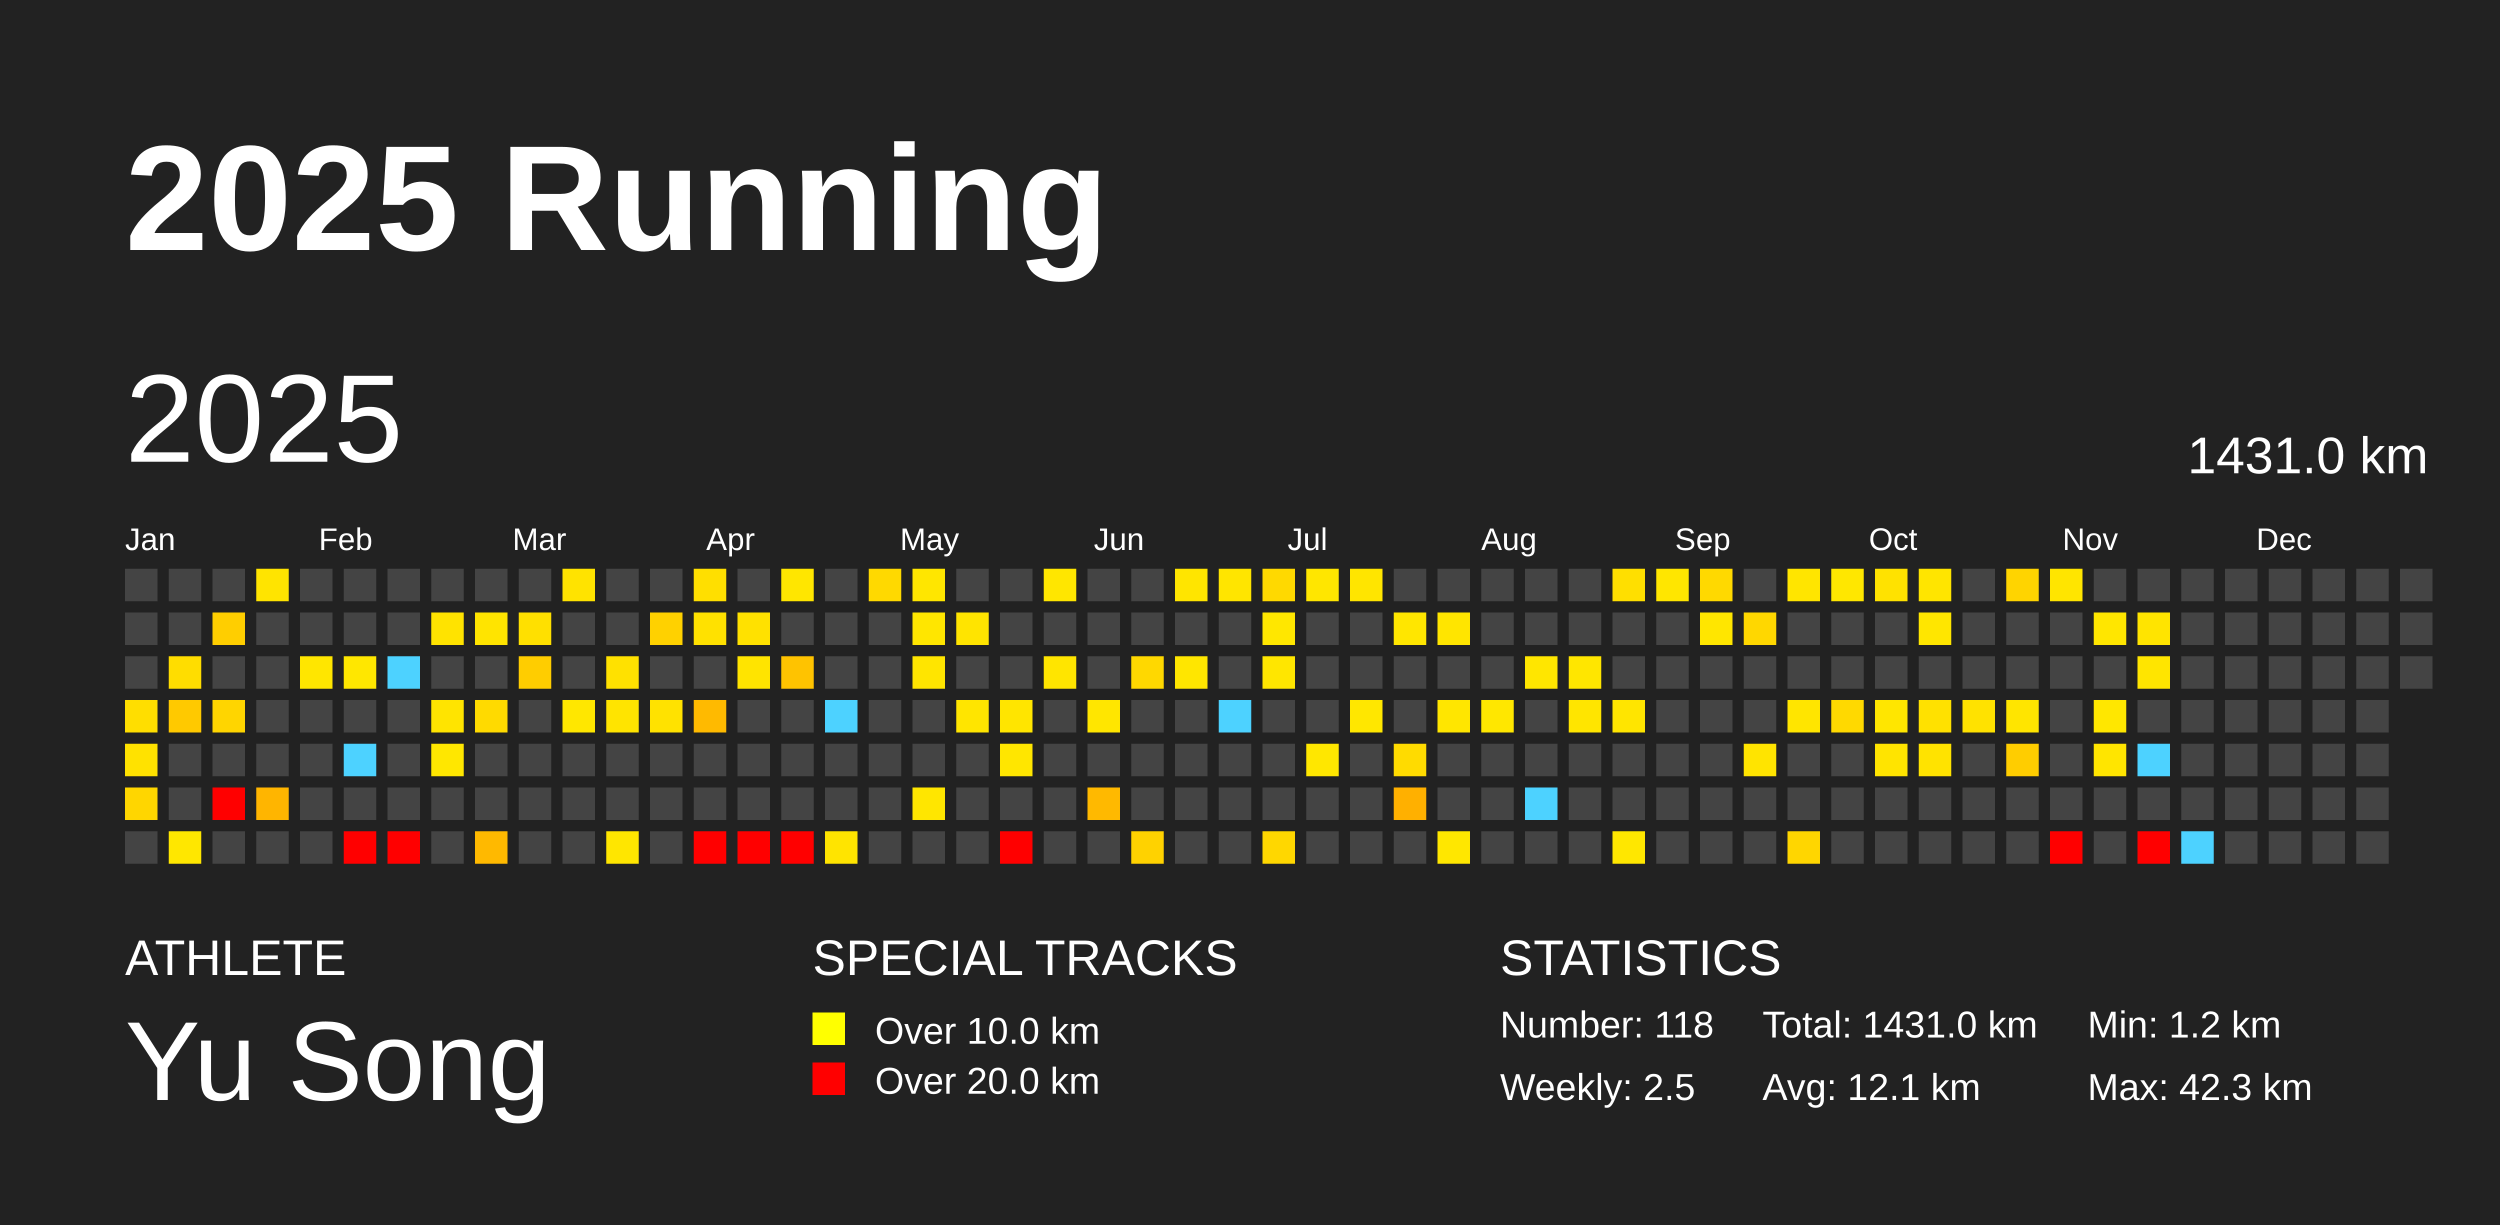
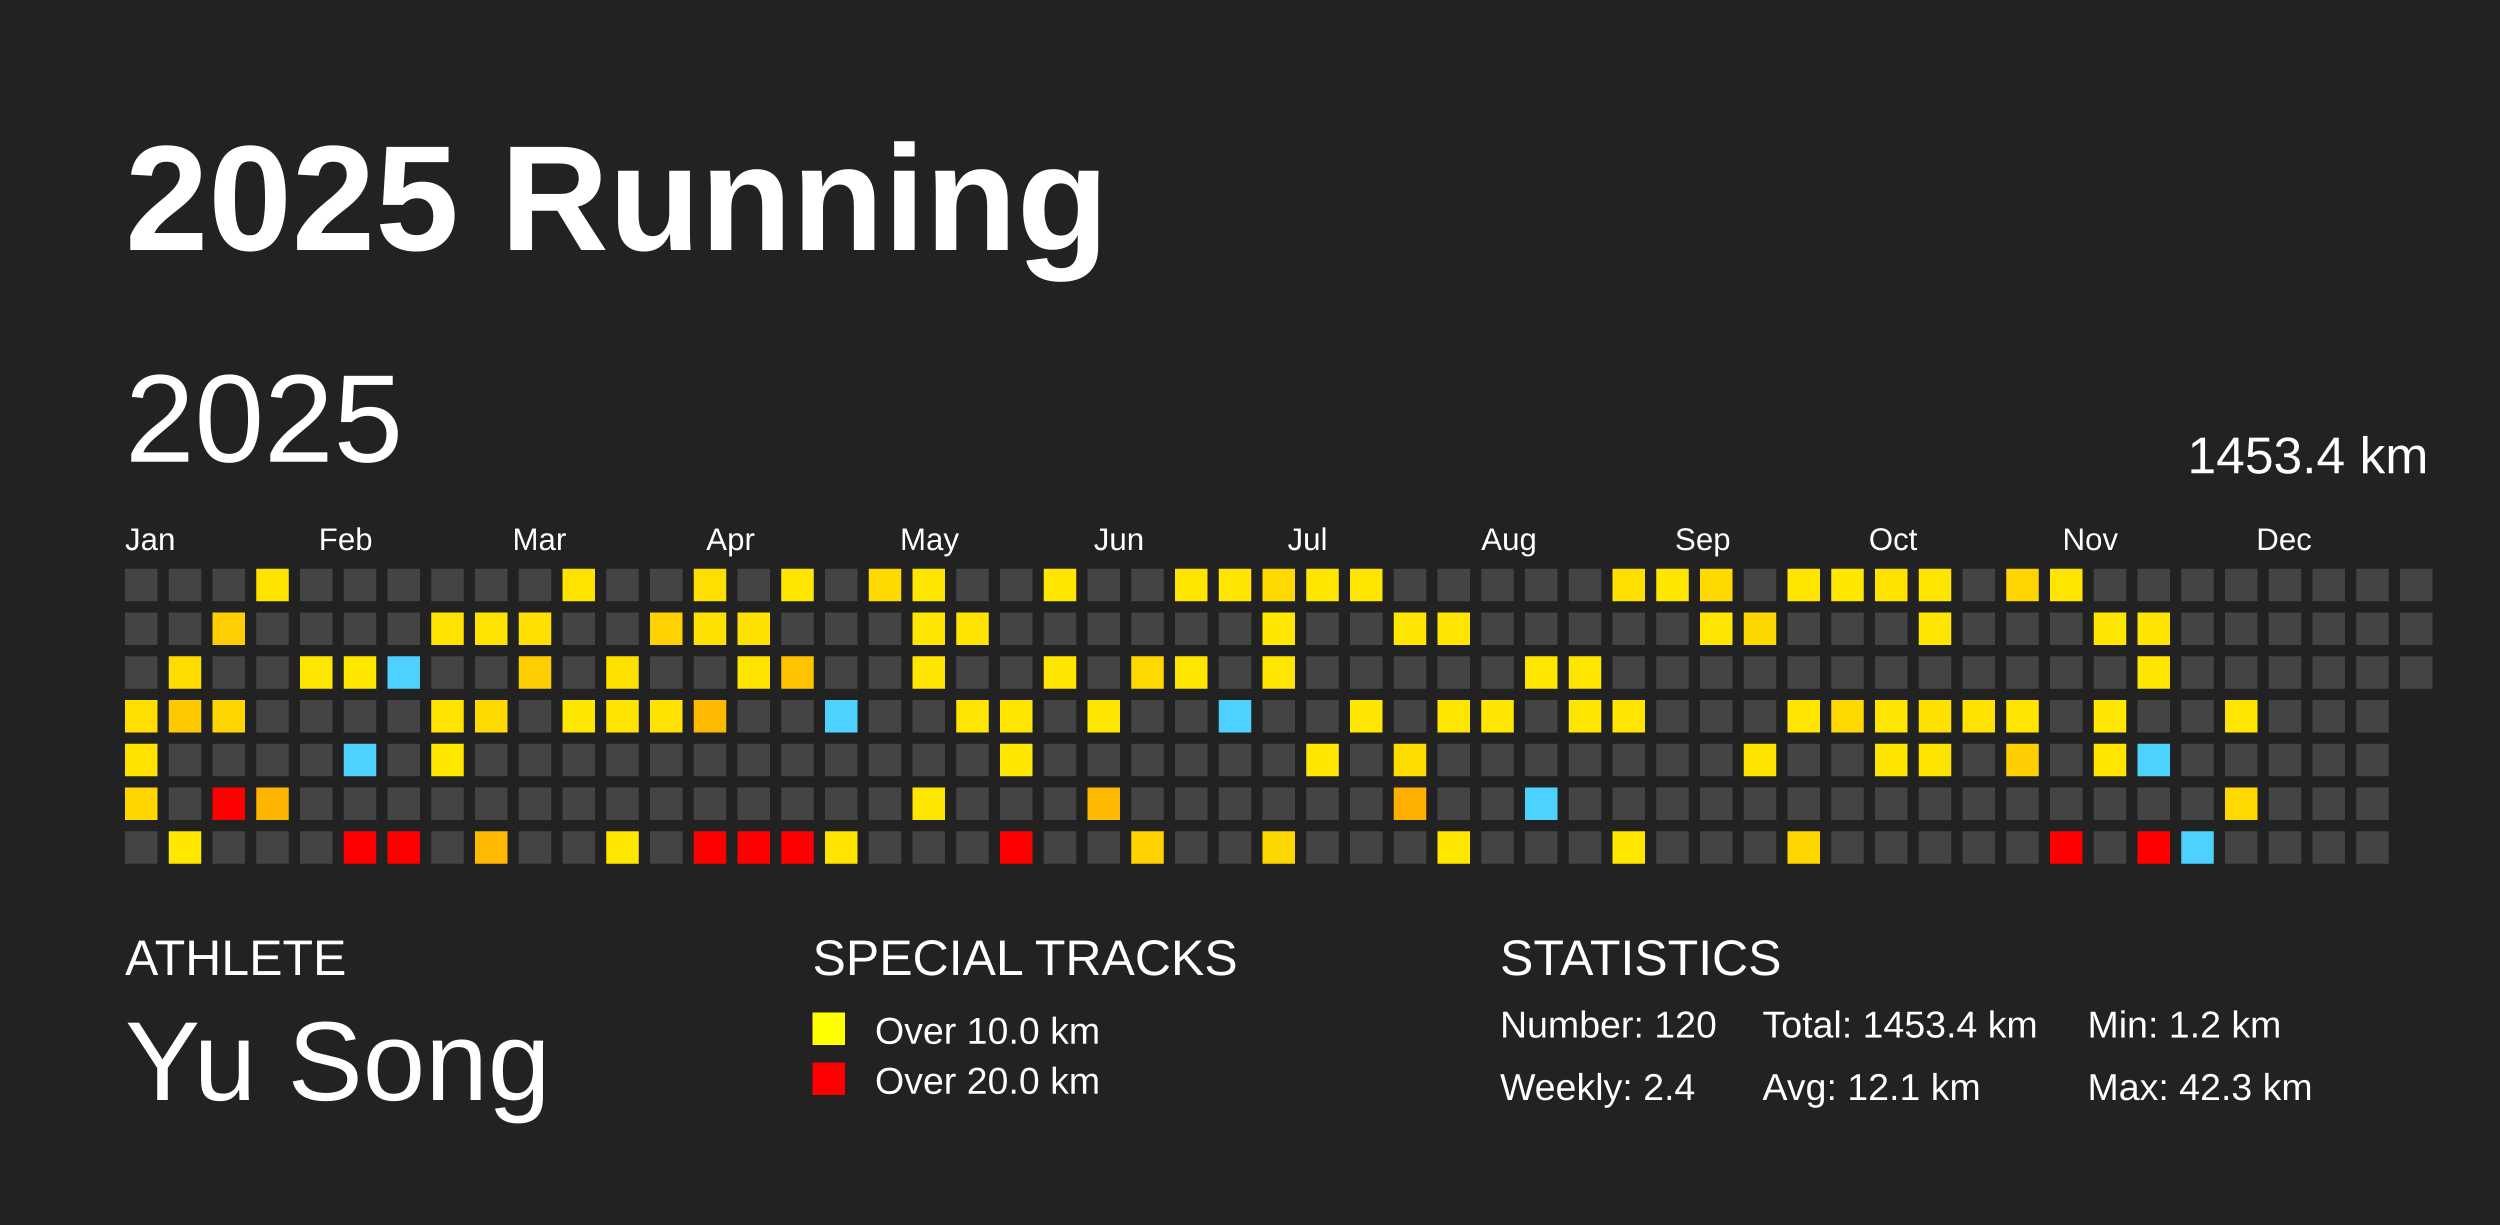
<svg xmlns="http://www.w3.org/2000/svg" baseProfile="full" height="98mm" version="1.1" viewBox="0,0,200,98" width="200mm">
  <defs />
  <rect fill="#222222" height="98" width="200" x="0" y="0" />
  <text fill="#FFFFFF" style="font-size:12px; font-family:Arial; font-weight:bold;" x="10" y="20">2025 Running</text>
  <text fill="#FFFFFF" style="font-size:4px; font-family:Arial" x="10" y="78">ATHLETE</text>
  <text fill="#FFFFFF" style="font-size:9px; font-family:Arial" x="10" y="88">Yu Song</text>
  <text fill="#FFFFFF" style="font-size:4px; font-family:Arial" x="65" y="78">SPECIAL TRACKS</text>
  <rect fill="yellow" height="2.6" width="2.6" x="65" y="81" />
  <text fill="#FFFFFF" style="font-size:3px; font-family:Arial" x="70" y="83.5">Over 10.0 km</text>
  <rect fill="red" height="2.6" width="2.6" x="65" y="85" />
  <text fill="#FFFFFF" style="font-size:3px; font-family:Arial" x="70" y="87.5">Over 20.0 km</text>
  <text fill="#FFFFFF" style="font-size:4px; font-family:Arial" x="120" y="78">STATISTICS</text>
-   <text fill="#FFFFFF" style="font-size:3px; font-family:Arial" x="120" y="83">Number: 118</text>
-   <text fill="#FFFFFF" style="font-size:3px; font-family:Arial" x="120" y="88">Weekly: 2.5</text>
-   <text fill="#FFFFFF" style="font-size:3px; font-family:Arial" x="141" y="83">Total: 1431.0 km</text>
+   <text fill="#FFFFFF" style="font-size:3px; font-family:Arial" x="120" y="83">Number: 120</text>
+   <text fill="#FFFFFF" style="font-size:3px; font-family:Arial" x="120" y="88">Weekly: 2.4</text>
+   <text fill="#FFFFFF" style="font-size:3px; font-family:Arial" x="141" y="83">Total: 1453.4 km</text>
  <text fill="#FFFFFF" style="font-size:3px; font-family:Arial" x="141" y="88">Avg: 12.1 km</text>
  <text fill="#FFFFFF" style="font-size:3px; font-family:Arial" x="167" y="83">Min: 1.2 km</text>
  <text fill="#FFFFFF" style="font-size:3px; font-family:Arial" x="167" y="88">Max: 42.3 km</text>
  <text dominant-baseline="hanging" fill="#FFFFFF" style="font-size:10.0px; font-family:Arial;" x="10" y="30">2025</text>
-   <text dominant-baseline="hanging" fill="#FFFFFF" style="font-size:4.125px; font-family:Arial;" x="175" y="35">1431.0 km</text>
+   <text dominant-baseline="hanging" fill="#FFFFFF" style="font-size:4.125px; font-family:Arial;" x="175" y="35">1453.4 km</text>
  <text fill="#FFFFFF" style="font-size:2.5px; font-family:Arial" x="10.0" y="44">Jan</text>
  <text fill="#FFFFFF" style="font-size:2.5px; font-family:Arial" x="25.5" y="44">Feb</text>
  <text fill="#FFFFFF" style="font-size:2.5px; font-family:Arial" x="41.0" y="44">Mar</text>
  <text fill="#FFFFFF" style="font-size:2.5px; font-family:Arial" x="56.5" y="44">Apr</text>
  <text fill="#FFFFFF" style="font-size:2.5px; font-family:Arial" x="72.0" y="44">May</text>
  <text fill="#FFFFFF" style="font-size:2.5px; font-family:Arial" x="87.5" y="44">Jun</text>
  <text fill="#FFFFFF" style="font-size:2.5px; font-family:Arial" x="103.0" y="44">Jul</text>
  <text fill="#FFFFFF" style="font-size:2.5px; font-family:Arial" x="118.5" y="44">Aug</text>
  <text fill="#FFFFFF" style="font-size:2.5px; font-family:Arial" x="134.0" y="44">Sep</text>
  <text fill="#FFFFFF" style="font-size:2.5px; font-family:Arial" x="149.5" y="44">Oct</text>
  <text fill="#FFFFFF" style="font-size:2.5px; font-family:Arial" x="165.0" y="44">Nov</text>
  <text fill="#FFFFFF" style="font-size:2.5px; font-family:Arial" x="180.5" y="44">Dec</text>
  <rect fill="#444444" height="2.6" width="2.6" x="10.0" y="45.5" />
  <rect fill="#444444" height="2.6" width="2.6" x="10.0" y="49.0" />
  <rect fill="#444444" height="2.6" width="2.6" x="10.0" y="52.5" />
  <rect fill="#ffde00" height="2.6" width="2.6" x="10.0" y="56.0" />
  <rect fill="#ffe200" height="2.6" width="2.6" x="10.0" y="59.5" />
  <rect fill="#ffd600" height="2.6" width="2.6" x="10.0" y="63.0" />
  <rect fill="#444444" height="2.6" width="2.6" x="10.0" y="66.5" />
  <rect fill="#444444" height="2.6" width="2.6" x="13.5" y="45.5" />
  <rect fill="#444444" height="2.6" width="2.6" x="13.5" y="49.0" />
  <rect fill="#ffdd00" height="2.6" width="2.6" x="13.5" y="52.5" />
  <rect fill="#ffc900" height="2.6" width="2.6" x="13.5" y="56.0" />
  <rect fill="#444444" height="2.6" width="2.6" x="13.5" y="59.5" />
  <rect fill="#444444" height="2.6" width="2.6" x="13.5" y="63.0" />
  <rect fill="#ffe700" height="2.6" width="2.6" x="13.5" y="66.5" />
  <rect fill="#444444" height="2.6" width="2.6" x="17.0" y="45.5" />
  <rect fill="#ffce00" height="2.6" width="2.6" x="17.0" y="49.0" />
  <rect fill="#444444" height="2.6" width="2.6" x="17.0" y="52.5" />
  <rect fill="#ffd500" height="2.6" width="2.6" x="17.0" y="56.0" />
  <rect fill="#444444" height="2.6" width="2.6" x="17.0" y="59.5" />
  <rect fill="red" height="2.6" width="2.6" x="17.0" y="63.0" />
  <rect fill="#444444" height="2.6" width="2.6" x="17.0" y="66.5" />
  <rect fill="#ffe400" height="2.6" width="2.6" x="20.5" y="45.5" />
  <rect fill="#444444" height="2.6" width="2.6" x="20.5" y="49.0" />
  <rect fill="#444444" height="2.6" width="2.6" x="20.5" y="52.5" />
  <rect fill="#444444" height="2.6" width="2.6" x="20.5" y="56.0" />
  <rect fill="#444444" height="2.6" width="2.6" x="20.5" y="59.5" />
  <rect fill="#ffb500" height="2.6" width="2.6" x="20.5" y="63.0" />
  <rect fill="#444444" height="2.6" width="2.6" x="20.5" y="66.5" />
  <rect fill="#444444" height="2.6" width="2.6" x="24.0" y="45.5" />
  <rect fill="#444444" height="2.6" width="2.6" x="24.0" y="49.0" />
  <rect fill="#ffe600" height="2.6" width="2.6" x="24.0" y="52.5" />
  <rect fill="#444444" height="2.6" width="2.6" x="24.0" y="56.0" />
  <rect fill="#444444" height="2.6" width="2.6" x="24.0" y="59.5" />
  <rect fill="#444444" height="2.6" width="2.6" x="24.0" y="63.0" />
  <rect fill="#444444" height="2.6" width="2.6" x="24.0" y="66.5" />
  <rect fill="#444444" height="2.6" width="2.6" x="27.5" y="45.5" />
  <rect fill="#444444" height="2.6" width="2.6" x="27.5" y="49.0" />
  <rect fill="#ffe700" height="2.6" width="2.6" x="27.5" y="52.5" />
  <rect fill="#444444" height="2.6" width="2.6" x="27.5" y="56.0" />
  <rect fill="#4dd2ff" height="2.6" width="2.6" x="27.5" y="59.5" />
  <rect fill="#444444" height="2.6" width="2.6" x="27.5" y="63.0" />
  <rect fill="red" height="2.6" width="2.6" x="27.5" y="66.5" />
  <rect fill="#444444" height="2.6" width="2.6" x="31.0" y="45.5" />
  <rect fill="#444444" height="2.6" width="2.6" x="31.0" y="49.0" />
  <rect fill="#4dd2ff" height="2.6" width="2.6" x="31.0" y="52.5" />
  <rect fill="#444444" height="2.6" width="2.6" x="31.0" y="56.0" />
  <rect fill="#444444" height="2.6" width="2.6" x="31.0" y="59.5" />
  <rect fill="#444444" height="2.6" width="2.6" x="31.0" y="63.0" />
  <rect fill="red" height="2.6" width="2.6" x="31.0" y="66.5" />
  <rect fill="#444444" height="2.6" width="2.6" x="34.5" y="45.5" />
  <rect fill="#ffe300" height="2.6" width="2.6" x="34.5" y="49.0" />
  <rect fill="#444444" height="2.6" width="2.6" x="34.5" y="52.5" />
  <rect fill="#ffe400" height="2.6" width="2.6" x="34.5" y="56.0" />
  <rect fill="#ffe700" height="2.6" width="2.6" x="34.5" y="59.5" />
  <rect fill="#444444" height="2.6" width="2.6" x="34.5" y="63.0" />
  <rect fill="#444444" height="2.6" width="2.6" x="34.5" y="66.5" />
  <rect fill="#444444" height="2.6" width="2.6" x="38.0" y="45.5" />
  <rect fill="#ffe400" height="2.6" width="2.6" x="38.0" y="49.0" />
  <rect fill="#444444" height="2.6" width="2.6" x="38.0" y="52.5" />
  <rect fill="#ffda00" height="2.6" width="2.6" x="38.0" y="56.0" />
  <rect fill="#444444" height="2.6" width="2.6" x="38.0" y="59.5" />
  <rect fill="#444444" height="2.6" width="2.6" x="38.0" y="63.0" />
  <rect fill="#ffb900" height="2.6" width="2.6" x="38.0" y="66.5" />
  <rect fill="#444444" height="2.6" width="2.6" x="41.5" y="45.5" />
  <rect fill="#ffe000" height="2.6" width="2.6" x="41.5" y="49.0" />
  <rect fill="#ffcd00" height="2.6" width="2.6" x="41.5" y="52.5" />
  <rect fill="#444444" height="2.6" width="2.6" x="41.5" y="56.0" />
  <rect fill="#444444" height="2.6" width="2.6" x="41.5" y="59.5" />
  <rect fill="#444444" height="2.6" width="2.6" x="41.5" y="63.0" />
  <rect fill="#444444" height="2.6" width="2.6" x="41.5" y="66.5" />
  <rect fill="#ffe300" height="2.6" width="2.6" x="45.0" y="45.5" />
  <rect fill="#444444" height="2.6" width="2.6" x="45.0" y="49.0" />
  <rect fill="#444444" height="2.6" width="2.6" x="45.0" y="52.5" />
  <rect fill="#ffe700" height="2.6" width="2.6" x="45.0" y="56.0" />
  <rect fill="#444444" height="2.6" width="2.6" x="45.0" y="59.5" />
  <rect fill="#444444" height="2.6" width="2.6" x="45.0" y="63.0" />
  <rect fill="#444444" height="2.6" width="2.6" x="45.0" y="66.5" />
  <rect fill="#444444" height="2.6" width="2.6" x="48.5" y="45.5" />
  <rect fill="#444444" height="2.6" width="2.6" x="48.5" y="49.0" />
  <rect fill="#ffe100" height="2.6" width="2.6" x="48.5" y="52.5" />
  <rect fill="#ffe400" height="2.6" width="2.6" x="48.5" y="56.0" />
  <rect fill="#444444" height="2.6" width="2.6" x="48.5" y="59.5" />
  <rect fill="#444444" height="2.6" width="2.6" x="48.5" y="63.0" />
  <rect fill="#ffe600" height="2.6" width="2.6" x="48.5" y="66.5" />
  <rect fill="#444444" height="2.6" width="2.6" x="52.0" y="45.5" />
  <rect fill="#ffd100" height="2.6" width="2.6" x="52.0" y="49.0" />
  <rect fill="#444444" height="2.6" width="2.6" x="52.0" y="52.5" />
  <rect fill="#ffe200" height="2.6" width="2.6" x="52.0" y="56.0" />
  <rect fill="#444444" height="2.6" width="2.6" x="52.0" y="59.5" />
  <rect fill="#444444" height="2.6" width="2.6" x="52.0" y="63.0" />
  <rect fill="#444444" height="2.6" width="2.6" x="52.0" y="66.5" />
  <rect fill="#ffdf00" height="2.6" width="2.6" x="55.5" y="45.5" />
  <rect fill="#ffe100" height="2.6" width="2.6" x="55.5" y="49.0" />
  <rect fill="#444444" height="2.6" width="2.6" x="55.5" y="52.5" />
  <rect fill="#ffba00" height="2.6" width="2.6" x="55.5" y="56.0" />
  <rect fill="#444444" height="2.6" width="2.6" x="55.5" y="59.5" />
  <rect fill="#444444" height="2.6" width="2.6" x="55.5" y="63.0" />
  <rect fill="red" height="2.6" width="2.6" x="55.5" y="66.5" />
  <rect fill="#444444" height="2.6" width="2.6" x="59.0" y="45.5" />
  <rect fill="#ffe100" height="2.6" width="2.6" x="59.0" y="49.0" />
  <rect fill="#ffe400" height="2.6" width="2.6" x="59.0" y="52.5" />
  <rect fill="#444444" height="2.6" width="2.6" x="59.0" y="56.0" />
  <rect fill="#444444" height="2.6" width="2.6" x="59.0" y="59.5" />
  <rect fill="#444444" height="2.6" width="2.6" x="59.0" y="63.0" />
  <rect fill="red" height="2.6" width="2.6" x="59.0" y="66.5" />
  <rect fill="#ffe600" height="2.6" width="2.6" x="62.5" y="45.5" />
  <rect fill="#444444" height="2.6" width="2.6" x="62.5" y="49.0" />
  <rect fill="#ffc300" height="2.6" width="2.6" x="62.5" y="52.5" />
  <rect fill="#444444" height="2.6" width="2.6" x="62.5" y="56.0" />
  <rect fill="#444444" height="2.6" width="2.6" x="62.5" y="59.5" />
  <rect fill="#444444" height="2.6" width="2.6" x="62.5" y="63.0" />
  <rect fill="red" height="2.6" width="2.6" x="62.5" y="66.5" />
  <rect fill="#444444" height="2.6" width="2.6" x="66.0" y="45.5" />
  <rect fill="#444444" height="2.6" width="2.6" x="66.0" y="49.0" />
  <rect fill="#444444" height="2.6" width="2.6" x="66.0" y="52.5" />
  <rect fill="#4dd2ff" height="2.6" width="2.6" x="66.0" y="56.0" />
  <rect fill="#444444" height="2.6" width="2.6" x="66.0" y="59.5" />
  <rect fill="#444444" height="2.6" width="2.6" x="66.0" y="63.0" />
  <rect fill="#ffe400" height="2.6" width="2.6" x="66.0" y="66.5" />
  <rect fill="#ffd900" height="2.6" width="2.6" x="69.5" y="45.5" />
  <rect fill="#444444" height="2.6" width="2.6" x="69.5" y="49.0" />
  <rect fill="#444444" height="2.6" width="2.6" x="69.5" y="52.5" />
  <rect fill="#444444" height="2.6" width="2.6" x="69.5" y="56.0" />
  <rect fill="#444444" height="2.6" width="2.6" x="69.5" y="59.5" />
  <rect fill="#444444" height="2.6" width="2.6" x="69.5" y="63.0" />
  <rect fill="#444444" height="2.6" width="2.6" x="69.5" y="66.5" />
  <rect fill="#ffe600" height="2.6" width="2.6" x="73.0" y="45.5" />
  <rect fill="#ffe600" height="2.6" width="2.6" x="73.0" y="49.0" />
  <rect fill="#ffe500" height="2.6" width="2.6" x="73.0" y="52.5" />
  <rect fill="#444444" height="2.6" width="2.6" x="73.0" y="56.0" />
  <rect fill="#444444" height="2.6" width="2.6" x="73.0" y="59.5" />
  <rect fill="#ffe600" height="2.6" width="2.6" x="73.0" y="63.0" />
  <rect fill="#444444" height="2.6" width="2.6" x="73.0" y="66.5" />
  <rect fill="#444444" height="2.6" width="2.6" x="76.5" y="45.5" />
  <rect fill="#ffe400" height="2.6" width="2.6" x="76.5" y="49.0" />
  <rect fill="#444444" height="2.6" width="2.6" x="76.5" y="52.5" />
  <rect fill="#ffe500" height="2.6" width="2.6" x="76.5" y="56.0" />
  <rect fill="#444444" height="2.6" width="2.6" x="76.5" y="59.5" />
  <rect fill="#444444" height="2.6" width="2.6" x="76.5" y="63.0" />
  <rect fill="#444444" height="2.6" width="2.6" x="76.5" y="66.5" />
  <rect fill="#444444" height="2.6" width="2.6" x="80.0" y="45.5" />
  <rect fill="#444444" height="2.6" width="2.6" x="80.0" y="49.0" />
  <rect fill="#444444" height="2.6" width="2.6" x="80.0" y="52.5" />
  <rect fill="#ffe500" height="2.6" width="2.6" x="80.0" y="56.0" />
  <rect fill="#ffe600" height="2.6" width="2.6" x="80.0" y="59.5" />
  <rect fill="#444444" height="2.6" width="2.6" x="80.0" y="63.0" />
  <rect fill="red" height="2.6" width="2.6" x="80.0" y="66.5" />
  <rect fill="#ffe600" height="2.6" width="2.6" x="83.5" y="45.5" />
  <rect fill="#444444" height="2.6" width="2.6" x="83.5" y="49.0" />
  <rect fill="#ffe500" height="2.6" width="2.6" x="83.5" y="52.5" />
  <rect fill="#444444" height="2.6" width="2.6" x="83.5" y="56.0" />
  <rect fill="#444444" height="2.6" width="2.6" x="83.5" y="59.5" />
  <rect fill="#444444" height="2.6" width="2.6" x="83.5" y="63.0" />
  <rect fill="#444444" height="2.6" width="2.6" x="83.5" y="66.5" />
  <rect fill="#444444" height="2.6" width="2.6" x="87.0" y="45.5" />
  <rect fill="#444444" height="2.6" width="2.6" x="87.0" y="49.0" />
  <rect fill="#444444" height="2.6" width="2.6" x="87.0" y="52.5" />
  <rect fill="#ffe600" height="2.6" width="2.6" x="87.0" y="56.0" />
  <rect fill="#444444" height="2.6" width="2.6" x="87.0" y="59.5" />
  <rect fill="#ffb900" height="2.6" width="2.6" x="87.0" y="63.0" />
  <rect fill="#444444" height="2.6" width="2.6" x="87.0" y="66.5" />
  <rect fill="#444444" height="2.6" width="2.6" x="90.5" y="45.5" />
  <rect fill="#444444" height="2.6" width="2.6" x="90.5" y="49.0" />
  <rect fill="#ffd800" height="2.6" width="2.6" x="90.5" y="52.5" />
  <rect fill="#444444" height="2.6" width="2.6" x="90.5" y="56.0" />
  <rect fill="#444444" height="2.6" width="2.6" x="90.5" y="59.5" />
  <rect fill="#444444" height="2.6" width="2.6" x="90.5" y="63.0" />
  <rect fill="#ffd200" height="2.6" width="2.6" x="90.5" y="66.5" />
  <rect fill="#ffe500" height="2.6" width="2.6" x="94.0" y="45.5" />
  <rect fill="#444444" height="2.6" width="2.6" x="94.0" y="49.0" />
  <rect fill="#ffe600" height="2.6" width="2.6" x="94.0" y="52.5" />
  <rect fill="#444444" height="2.6" width="2.6" x="94.0" y="56.0" />
  <rect fill="#444444" height="2.6" width="2.6" x="94.0" y="59.5" />
  <rect fill="#444444" height="2.6" width="2.6" x="94.0" y="63.0" />
  <rect fill="#444444" height="2.6" width="2.6" x="94.0" y="66.5" />
  <rect fill="#ffe500" height="2.6" width="2.6" x="97.5" y="45.5" />
  <rect fill="#444444" height="2.6" width="2.6" x="97.5" y="49.0" />
  <rect fill="#444444" height="2.6" width="2.6" x="97.5" y="52.5" />
  <rect fill="#4dd2ff" height="2.6" width="2.6" x="97.5" y="56.0" />
  <rect fill="#444444" height="2.6" width="2.6" x="97.5" y="59.5" />
  <rect fill="#444444" height="2.6" width="2.6" x="97.5" y="63.0" />
  <rect fill="#444444" height="2.6" width="2.6" x="97.5" y="66.5" />
  <rect fill="#ffd900" height="2.6" width="2.6" x="101.0" y="45.5" />
  <rect fill="#ffe700" height="2.6" width="2.6" x="101.0" y="49.0" />
  <rect fill="#ffe600" height="2.6" width="2.6" x="101.0" y="52.5" />
  <rect fill="#444444" height="2.6" width="2.6" x="101.0" y="56.0" />
  <rect fill="#444444" height="2.6" width="2.6" x="101.0" y="59.5" />
  <rect fill="#444444" height="2.6" width="2.6" x="101.0" y="63.0" />
  <rect fill="#ffd700" height="2.6" width="2.6" x="101.0" y="66.5" />
  <rect fill="#ffe600" height="2.6" width="2.6" x="104.5" y="45.5" />
  <rect fill="#444444" height="2.6" width="2.6" x="104.5" y="49.0" />
  <rect fill="#444444" height="2.6" width="2.6" x="104.5" y="52.5" />
  <rect fill="#444444" height="2.6" width="2.6" x="104.5" y="56.0" />
  <rect fill="#ffe700" height="2.6" width="2.6" x="104.5" y="59.5" />
  <rect fill="#444444" height="2.6" width="2.6" x="104.5" y="63.0" />
  <rect fill="#444444" height="2.6" width="2.6" x="104.5" y="66.5" />
  <rect fill="#ffe500" height="2.6" width="2.6" x="108.0" y="45.5" />
  <rect fill="#444444" height="2.6" width="2.6" x="108.0" y="49.0" />
  <rect fill="#444444" height="2.6" width="2.6" x="108.0" y="52.5" />
  <rect fill="#ffe700" height="2.6" width="2.6" x="108.0" y="56.0" />
  <rect fill="#444444" height="2.6" width="2.6" x="108.0" y="59.5" />
  <rect fill="#444444" height="2.6" width="2.6" x="108.0" y="63.0" />
  <rect fill="#444444" height="2.6" width="2.6" x="108.0" y="66.5" />
  <rect fill="#444444" height="2.6" width="2.6" x="111.5" y="45.5" />
  <rect fill="#ffe600" height="2.6" width="2.6" x="111.5" y="49.0" />
  <rect fill="#444444" height="2.6" width="2.6" x="111.5" y="52.5" />
  <rect fill="#444444" height="2.6" width="2.6" x="111.5" y="56.0" />
  <rect fill="#ffdb00" height="2.6" width="2.6" x="111.5" y="59.5" />
  <rect fill="#ffb000" height="2.6" width="2.6" x="111.5" y="63.0" />
  <rect fill="#444444" height="2.6" width="2.6" x="111.5" y="66.5" />
  <rect fill="#444444" height="2.6" width="2.6" x="115.0" y="45.5" />
  <rect fill="#ffe500" height="2.6" width="2.6" x="115.0" y="49.0" />
  <rect fill="#444444" height="2.6" width="2.6" x="115.0" y="52.5" />
  <rect fill="#ffe600" height="2.6" width="2.6" x="115.0" y="56.0" />
  <rect fill="#444444" height="2.6" width="2.6" x="115.0" y="59.5" />
  <rect fill="#444444" height="2.6" width="2.6" x="115.0" y="63.0" />
  <rect fill="#ffe700" height="2.6" width="2.6" x="115.0" y="66.5" />
  <rect fill="#444444" height="2.6" width="2.6" x="118.5" y="45.5" />
  <rect fill="#444444" height="2.6" width="2.6" x="118.5" y="49.0" />
  <rect fill="#444444" height="2.6" width="2.6" x="118.5" y="52.5" />
  <rect fill="#ffe700" height="2.6" width="2.6" x="118.5" y="56.0" />
  <rect fill="#444444" height="2.6" width="2.6" x="118.5" y="59.5" />
  <rect fill="#444444" height="2.6" width="2.6" x="118.5" y="63.0" />
  <rect fill="#444444" height="2.6" width="2.6" x="118.5" y="66.5" />
  <rect fill="#444444" height="2.6" width="2.6" x="122.0" y="45.5" />
  <rect fill="#444444" height="2.6" width="2.6" x="122.0" y="49.0" />
  <rect fill="#ffe600" height="2.6" width="2.6" x="122.0" y="52.5" />
  <rect fill="#444444" height="2.6" width="2.6" x="122.0" y="56.0" />
  <rect fill="#444444" height="2.6" width="2.6" x="122.0" y="59.5" />
  <rect fill="#4dd2ff" height="2.6" width="2.6" x="122.0" y="63.0" />
  <rect fill="#444444" height="2.6" width="2.6" x="122.0" y="66.5" />
  <rect fill="#444444" height="2.6" width="2.6" x="125.5" y="45.5" />
  <rect fill="#444444" height="2.6" width="2.6" x="125.5" y="49.0" />
  <rect fill="#ffe600" height="2.6" width="2.6" x="125.5" y="52.5" />
  <rect fill="#ffe500" height="2.6" width="2.6" x="125.5" y="56.0" />
  <rect fill="#444444" height="2.6" width="2.6" x="125.5" y="59.5" />
  <rect fill="#444444" height="2.6" width="2.6" x="125.5" y="63.0" />
  <rect fill="#444444" height="2.6" width="2.6" x="125.5" y="66.5" />
  <rect fill="#ffdf00" height="2.6" width="2.6" x="129.0" y="45.5" />
  <rect fill="#444444" height="2.6" width="2.6" x="129.0" y="49.0" />
  <rect fill="#444444" height="2.6" width="2.6" x="129.0" y="52.5" />
  <rect fill="#ffe500" height="2.6" width="2.6" x="129.0" y="56.0" />
  <rect fill="#444444" height="2.6" width="2.6" x="129.0" y="59.5" />
  <rect fill="#444444" height="2.6" width="2.6" x="129.0" y="63.0" />
  <rect fill="#ffe700" height="2.6" width="2.6" x="129.0" y="66.5" />
  <rect fill="#ffe600" height="2.6" width="2.6" x="132.5" y="45.5" />
  <rect fill="#444444" height="2.6" width="2.6" x="132.5" y="49.0" />
  <rect fill="#444444" height="2.6" width="2.6" x="132.5" y="52.5" />
  <rect fill="#444444" height="2.6" width="2.6" x="132.5" y="56.0" />
  <rect fill="#444444" height="2.6" width="2.6" x="132.5" y="59.5" />
  <rect fill="#444444" height="2.6" width="2.6" x="132.5" y="63.0" />
  <rect fill="#444444" height="2.6" width="2.6" x="132.5" y="66.5" />
  <rect fill="#ffd900" height="2.6" width="2.6" x="136.0" y="45.5" />
  <rect fill="#ffe600" height="2.6" width="2.6" x="136.0" y="49.0" />
  <rect fill="#444444" height="2.6" width="2.6" x="136.0" y="52.5" />
  <rect fill="#444444" height="2.6" width="2.6" x="136.0" y="56.0" />
  <rect fill="#444444" height="2.6" width="2.6" x="136.0" y="59.5" />
  <rect fill="#444444" height="2.6" width="2.6" x="136.0" y="63.0" />
  <rect fill="#444444" height="2.6" width="2.6" x="136.0" y="66.5" />
  <rect fill="#444444" height="2.6" width="2.6" x="139.5" y="45.5" />
  <rect fill="#ffd700" height="2.6" width="2.6" x="139.5" y="49.0" />
  <rect fill="#444444" height="2.6" width="2.6" x="139.5" y="52.5" />
  <rect fill="#444444" height="2.6" width="2.6" x="139.5" y="56.0" />
  <rect fill="#ffe400" height="2.6" width="2.6" x="139.5" y="59.5" />
  <rect fill="#444444" height="2.6" width="2.6" x="139.5" y="63.0" />
  <rect fill="#444444" height="2.6" width="2.6" x="139.5" y="66.5" />
  <rect fill="#ffe500" height="2.6" width="2.6" x="143.0" y="45.5" />
  <rect fill="#444444" height="2.6" width="2.6" x="143.0" y="49.0" />
  <rect fill="#444444" height="2.6" width="2.6" x="143.0" y="52.5" />
  <rect fill="#ffe500" height="2.6" width="2.6" x="143.0" y="56.0" />
  <rect fill="#444444" height="2.6" width="2.6" x="143.0" y="59.5" />
  <rect fill="#444444" height="2.6" width="2.6" x="143.0" y="63.0" />
  <rect fill="#ffd600" height="2.6" width="2.6" x="143.0" y="66.5" />
  <rect fill="#ffe700" height="2.6" width="2.6" x="146.5" y="45.5" />
  <rect fill="#444444" height="2.6" width="2.6" x="146.5" y="49.0" />
  <rect fill="#444444" height="2.6" width="2.6" x="146.5" y="52.5" />
  <rect fill="#ffd900" height="2.6" width="2.6" x="146.5" y="56.0" />
  <rect fill="#444444" height="2.6" width="2.6" x="146.5" y="59.5" />
  <rect fill="#444444" height="2.6" width="2.6" x="146.5" y="63.0" />
  <rect fill="#444444" height="2.6" width="2.6" x="146.5" y="66.5" />
  <rect fill="#ffe200" height="2.6" width="2.6" x="150.0" y="45.5" />
  <rect fill="#444444" height="2.6" width="2.6" x="150.0" y="49.0" />
  <rect fill="#444444" height="2.6" width="2.6" x="150.0" y="52.5" />
  <rect fill="#ffe600" height="2.6" width="2.6" x="150.0" y="56.0" />
  <rect fill="#ffe400" height="2.6" width="2.6" x="150.0" y="59.5" />
  <rect fill="#444444" height="2.6" width="2.6" x="150.0" y="63.0" />
  <rect fill="#444444" height="2.6" width="2.6" x="150.0" y="66.5" />
  <rect fill="#ffe500" height="2.6" width="2.6" x="153.5" y="45.5" />
  <rect fill="#ffe600" height="2.6" width="2.6" x="153.5" y="49.0" />
  <rect fill="#444444" height="2.6" width="2.6" x="153.5" y="52.5" />
  <rect fill="#ffe100" height="2.6" width="2.6" x="153.5" y="56.0" />
  <rect fill="#ffe300" height="2.6" width="2.6" x="153.5" y="59.5" />
  <rect fill="#444444" height="2.6" width="2.6" x="153.5" y="63.0" />
  <rect fill="#444444" height="2.6" width="2.6" x="153.5" y="66.5" />
  <rect fill="#444444" height="2.6" width="2.6" x="157.0" y="45.5" />
  <rect fill="#444444" height="2.6" width="2.6" x="157.0" y="49.0" />
  <rect fill="#444444" height="2.6" width="2.6" x="157.0" y="52.5" />
  <rect fill="#ffe200" height="2.6" width="2.6" x="157.0" y="56.0" />
  <rect fill="#444444" height="2.6" width="2.6" x="157.0" y="59.5" />
  <rect fill="#444444" height="2.6" width="2.6" x="157.0" y="63.0" />
  <rect fill="#444444" height="2.6" width="2.6" x="157.0" y="66.5" />
  <rect fill="#ffd400" height="2.6" width="2.6" x="160.5" y="45.5" />
  <rect fill="#444444" height="2.6" width="2.6" x="160.5" y="49.0" />
  <rect fill="#444444" height="2.6" width="2.6" x="160.5" y="52.5" />
  <rect fill="#ffe500" height="2.6" width="2.6" x="160.5" y="56.0" />
  <rect fill="#ffcd00" height="2.6" width="2.6" x="160.5" y="59.5" />
  <rect fill="#444444" height="2.6" width="2.6" x="160.5" y="63.0" />
  <rect fill="#444444" height="2.6" width="2.6" x="160.5" y="66.5" />
  <rect fill="#ffe500" height="2.6" width="2.6" x="164.0" y="45.5" />
  <rect fill="#444444" height="2.6" width="2.6" x="164.0" y="49.0" />
  <rect fill="#444444" height="2.6" width="2.6" x="164.0" y="52.5" />
  <rect fill="#444444" height="2.6" width="2.6" x="164.0" y="56.0" />
  <rect fill="#444444" height="2.6" width="2.6" x="164.0" y="59.5" />
  <rect fill="#444444" height="2.6" width="2.6" x="164.0" y="63.0" />
  <rect fill="red" height="2.6" width="2.6" x="164.0" y="66.5" />
  <rect fill="#444444" height="2.6" width="2.6" x="167.5" y="45.5" />
  <rect fill="#ffe600" height="2.6" width="2.6" x="167.5" y="49.0" />
  <rect fill="#444444" height="2.6" width="2.6" x="167.5" y="52.5" />
  <rect fill="#ffe700" height="2.6" width="2.6" x="167.5" y="56.0" />
  <rect fill="#ffe500" height="2.6" width="2.6" x="167.5" y="59.5" />
  <rect fill="#444444" height="2.6" width="2.6" x="167.5" y="63.0" />
  <rect fill="#444444" height="2.6" width="2.6" x="167.5" y="66.5" />
  <rect fill="#444444" height="2.6" width="2.6" x="171.0" y="45.5" />
  <rect fill="#ffe400" height="2.6" width="2.6" x="171.0" y="49.0" />
  <rect fill="#ffe500" height="2.6" width="2.6" x="171.0" y="52.5" />
  <rect fill="#444444" height="2.6" width="2.6" x="171.0" y="56.0" />
  <rect fill="#4dd2ff" height="2.6" width="2.6" x="171.0" y="59.5" />
  <rect fill="#444444" height="2.6" width="2.6" x="171.0" y="63.0" />
  <rect fill="red" height="2.6" width="2.6" x="171.0" y="66.5" />
  <rect fill="#444444" height="2.6" width="2.6" x="174.5" y="45.5" />
  <rect fill="#444444" height="2.6" width="2.6" x="174.5" y="49.0" />
  <rect fill="#444444" height="2.6" width="2.6" x="174.5" y="52.5" />
  <rect fill="#444444" height="2.6" width="2.6" x="174.5" y="56.0" />
  <rect fill="#444444" height="2.6" width="2.6" x="174.5" y="59.5" />
  <rect fill="#444444" height="2.6" width="2.6" x="174.5" y="63.0" />
  <rect fill="#4dd2ff" height="2.6" width="2.6" x="174.5" y="66.5" />
  <rect fill="#444444" height="2.6" width="2.6" x="178.0" y="45.5" />
  <rect fill="#444444" height="2.6" width="2.6" x="178.0" y="49.0" />
  <rect fill="#444444" height="2.6" width="2.6" x="178.0" y="52.5" />
-   <rect fill="#444444" height="2.6" width="2.6" x="178.0" y="56.0" />
+   <rect fill="#ffe500" height="2.6" width="2.6" x="178.0" y="56.0" />
  <rect fill="#444444" height="2.6" width="2.6" x="178.0" y="59.5" />
-   <rect fill="#444444" height="2.6" width="2.6" x="178.0" y="63.0" />
+   <rect fill="#ffd800" height="2.6" width="2.6" x="178.0" y="63.0" />
  <rect fill="#444444" height="2.6" width="2.6" x="178.0" y="66.5" />
  <rect fill="#444444" height="2.6" width="2.6" x="181.5" y="45.5" />
  <rect fill="#444444" height="2.6" width="2.6" x="181.5" y="49.0" />
  <rect fill="#444444" height="2.6" width="2.6" x="181.5" y="52.5" />
  <rect fill="#444444" height="2.6" width="2.6" x="181.5" y="56.0" />
  <rect fill="#444444" height="2.6" width="2.6" x="181.5" y="59.5" />
  <rect fill="#444444" height="2.6" width="2.6" x="181.5" y="63.0" />
  <rect fill="#444444" height="2.6" width="2.6" x="181.5" y="66.5" />
  <rect fill="#444444" height="2.6" width="2.6" x="185.0" y="45.5" />
  <rect fill="#444444" height="2.6" width="2.6" x="185.0" y="49.0" />
  <rect fill="#444444" height="2.6" width="2.6" x="185.0" y="52.5" />
  <rect fill="#444444" height="2.6" width="2.6" x="185.0" y="56.0" />
  <rect fill="#444444" height="2.6" width="2.6" x="185.0" y="59.5" />
  <rect fill="#444444" height="2.6" width="2.6" x="185.0" y="63.0" />
  <rect fill="#444444" height="2.6" width="2.6" x="185.0" y="66.5" />
  <rect fill="#444444" height="2.6" width="2.6" x="188.5" y="45.5" />
  <rect fill="#444444" height="2.6" width="2.6" x="188.5" y="49.0" />
  <rect fill="#444444" height="2.6" width="2.6" x="188.5" y="52.5" />
  <rect fill="#444444" height="2.6" width="2.6" x="188.5" y="56.0" />
  <rect fill="#444444" height="2.6" width="2.6" x="188.5" y="59.5" />
  <rect fill="#444444" height="2.6" width="2.6" x="188.5" y="63.0" />
  <rect fill="#444444" height="2.6" width="2.6" x="188.5" y="66.5" />
  <rect fill="#444444" height="2.6" width="2.6" x="192.0" y="45.5" />
  <rect fill="#444444" height="2.6" width="2.6" x="192.0" y="49.0" />
  <rect fill="#444444" height="2.6" width="2.6" x="192.0" y="52.5" />
</svg>
